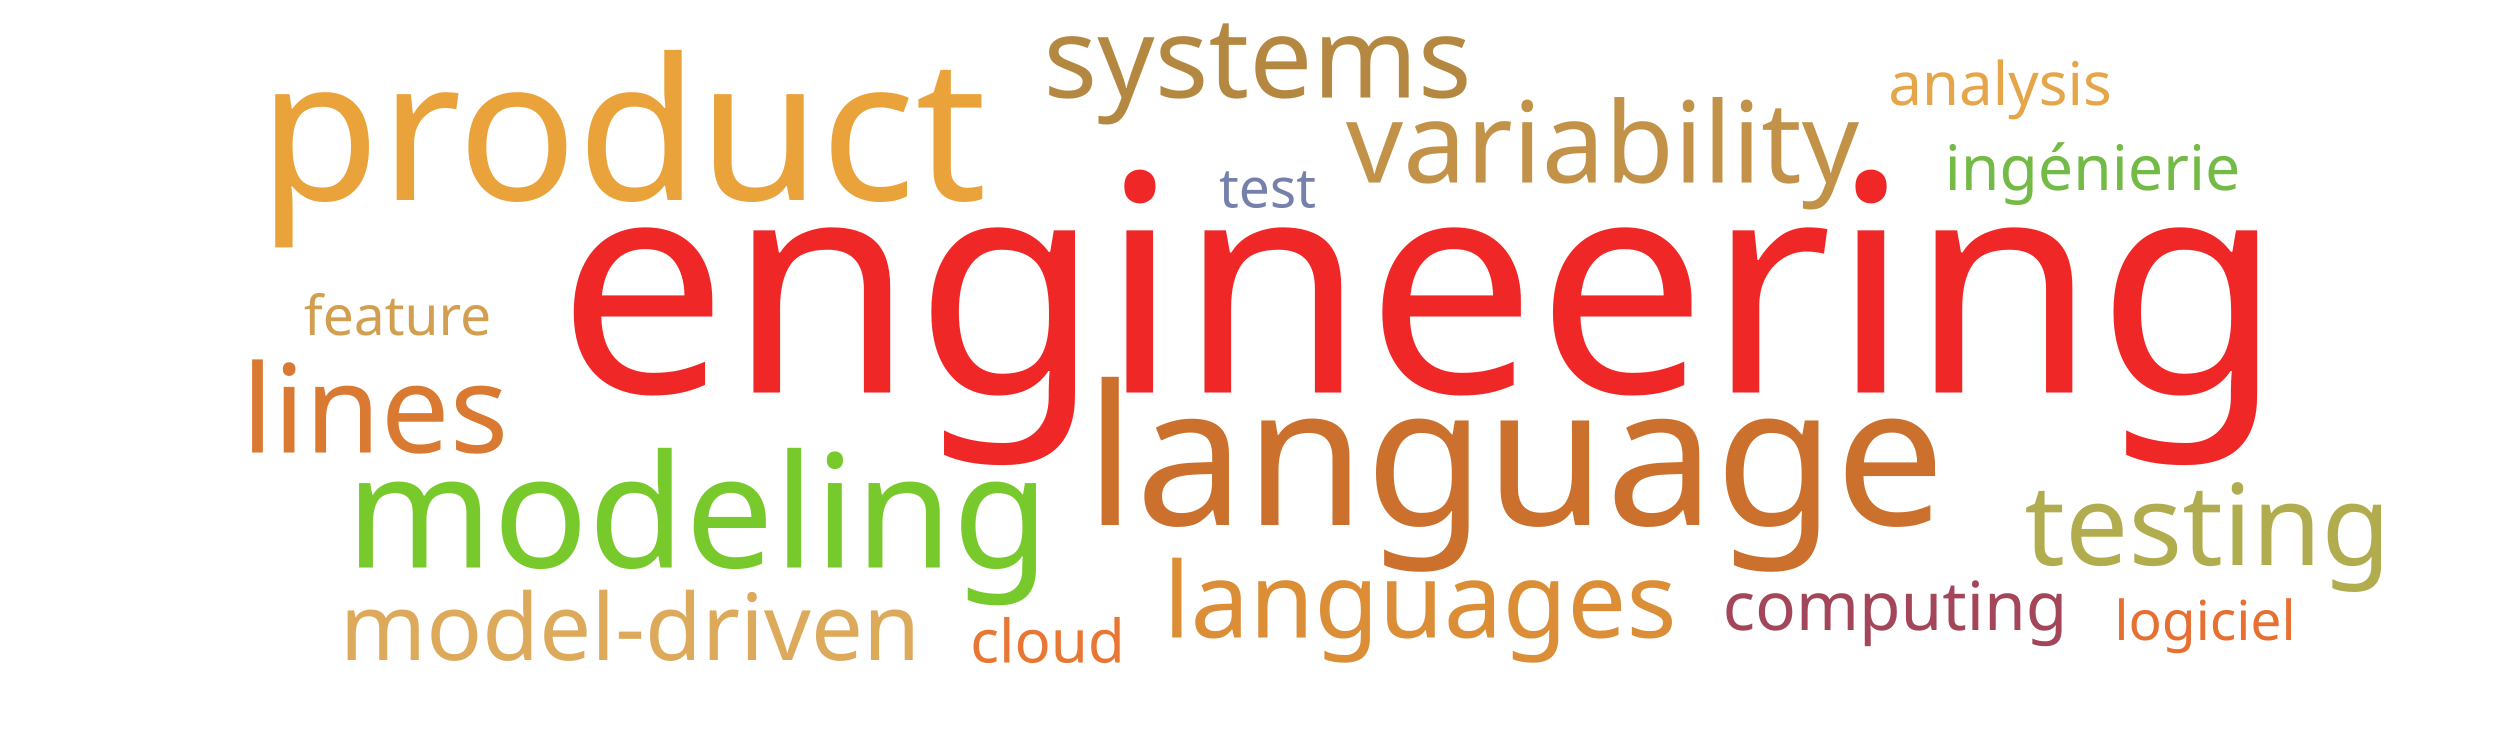
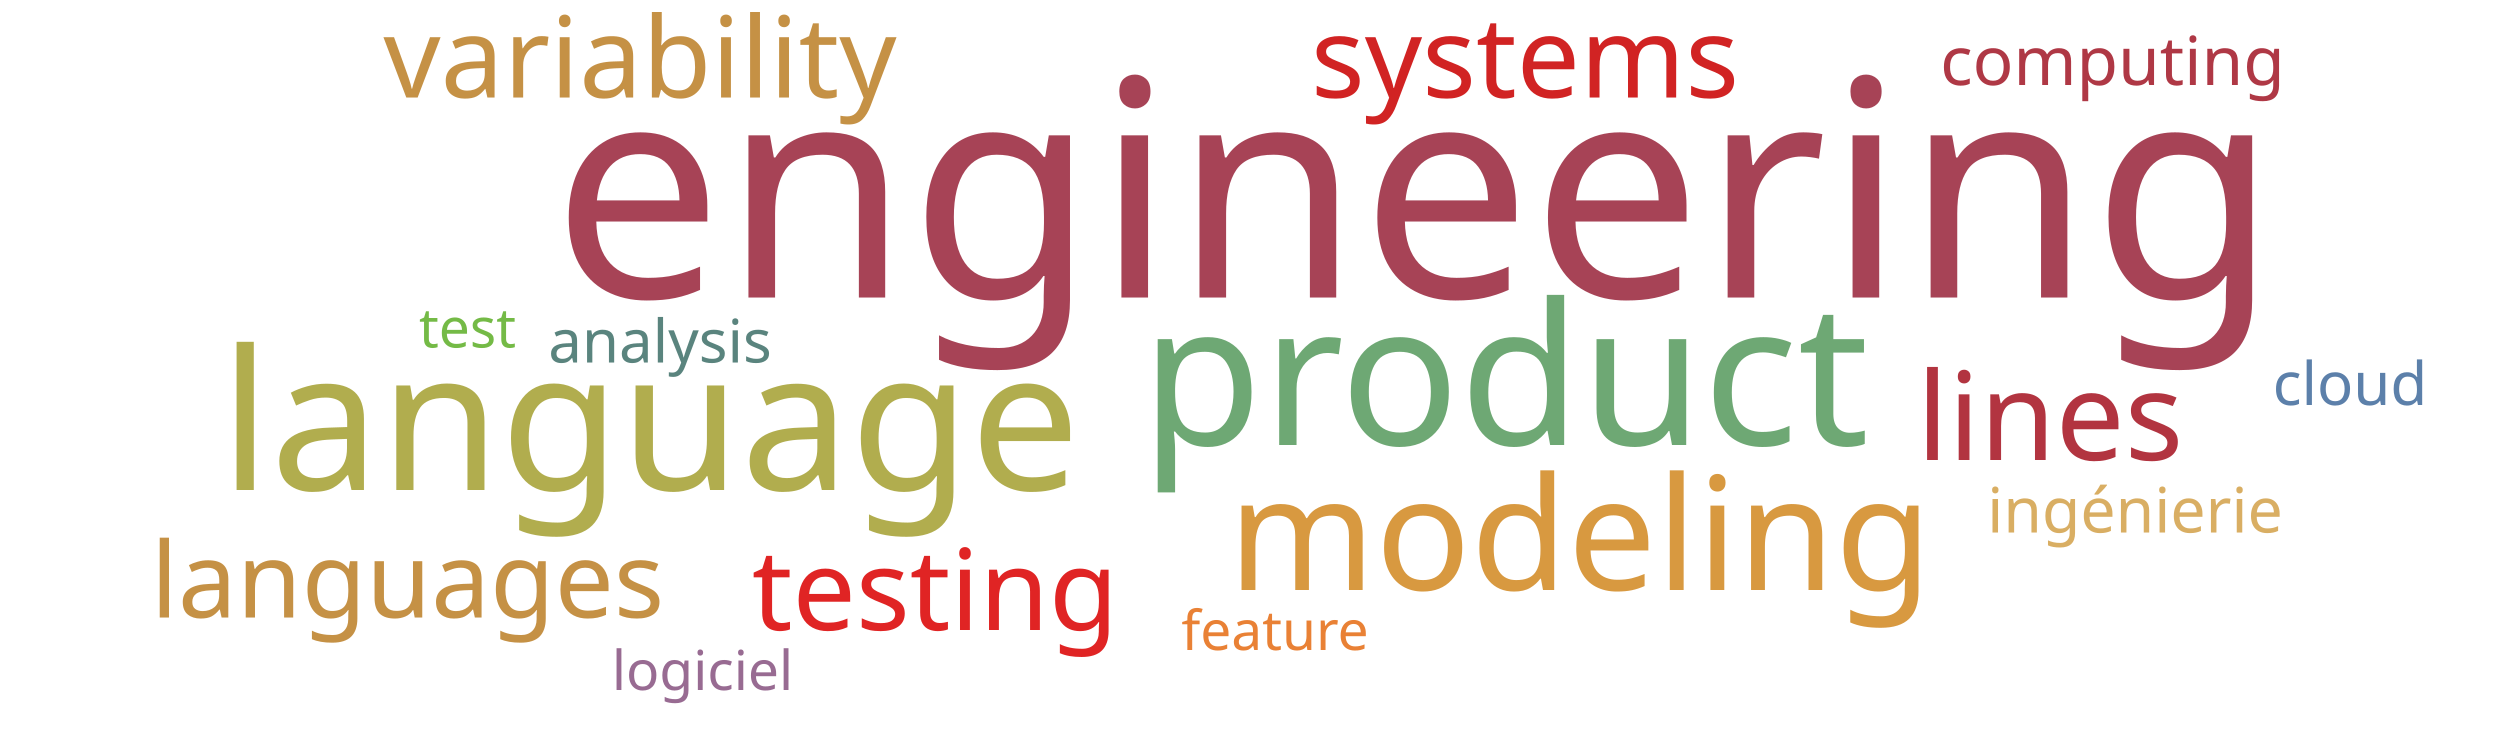
<svg xmlns="http://www.w3.org/2000/svg" width="1000" height="300">
  <g transform="translate(500, 150)">
-     <text text-anchor="middle" style="font-family: Impact; font-size: 121px; fill: #ef2727" transform="translate(68,7)rotate(0)">engineering</text>
-     <text text-anchor="middle" style="font-family: Impact; font-size: 79px; fill: #eaa23b" transform="translate(-251,-70)rotate(0)">product</text>
-     <text text-anchor="middle" style="font-family: Impact; font-size: 78px; fill: #cb702d" transform="translate(106,60)rotate(0)">language</text>
-     <text text-anchor="middle" style="font-family: Impact; font-size: 63px; fill: #78c92b" transform="translate(-221,77)rotate(0)">modeling</text>
-     <text text-anchor="middle" style="font-family: Impact; font-size: 49px; fill: #da7931" transform="translate(-350,31)rotate(0)">lines</text>
-     <text text-anchor="middle" style="font-family: Impact; font-size: 45px; fill: #b1ad4e" transform="translate(383,76)rotate(0)">testing</text>
-     <text text-anchor="middle" style="font-family: Impact; font-size: 45px; fill: #c39249" transform="translate(141,-77)rotate(0)">variability</text>
-     <text text-anchor="middle" style="font-family: Impact; font-size: 45px; fill: #b58842" transform="translate(3,-111)rotate(0)">systems</text>
-     <text text-anchor="middle" style="font-family: Impact; font-size: 42px; fill: #dc8e37" transform="translate(68,105)rotate(0)">languages</text>
-     <text text-anchor="middle" style="font-family: Impact; font-size: 37px; fill: #ddaa5c" transform="translate(-248,114)rotate(0)">model-driven</text>
-     <text text-anchor="middle" style="font-family: Impact; font-size: 27px; fill: #a4465a" transform="translate(258,102)rotate(0)">computing</text>
-     <text text-anchor="middle" style="font-family: Impact; font-size: 25px; fill: #74ba46" transform="translate(337,-74)rotate(0)">ingénierie</text>
-     <text text-anchor="middle" style="font-family: Impact; font-size: 24px; fill: #e87733" transform="translate(-81,115)rotate(0)">cloud</text>
-     <text text-anchor="middle" style="font-family: Impact; font-size: 24px; fill: #e5a549" transform="translate(300,-108)rotate(0)">analysis</text>
-     <text text-anchor="middle" style="font-family: Impact; font-size: 22px; fill: #7581ab" transform="translate(7,-67)rotate(0)">test</text>
-     <text text-anchor="middle" style="font-family: Impact; font-size: 22px; fill: #e76f31" transform="translate(382,106)rotate(0)">logiciel</text>
-     <text text-anchor="middle" style="font-family: Impact; font-size: 22px; fill: #d19f4f" transform="translate(-341,-16)rotate(0)">feature</text>
+     <text text-anchor="middle" style="font-family: Impact; font-size: 121px; fill: #a74356" transform="translate(66,-31)rotate(0)">engineering</text>
+     <text text-anchor="middle" style="font-family: Impact; font-size: 79px; fill: #6ea874" transform="translate(102,28)rotate(0)">product</text>
+     <text text-anchor="middle" style="font-family: Impact; font-size: 78px; fill: #b1ad4e" transform="translate(-240,46)rotate(0)">language</text>
+     <text text-anchor="middle" style="font-family: Impact; font-size: 63px; fill: #d89940" transform="translate(132,86)rotate(0)">modeling</text>
+     <text text-anchor="middle" style="font-family: Impact; font-size: 49px; fill: #b23440" transform="translate(320,34)rotate(0)">lines</text>
+     <text text-anchor="middle" style="font-family: Impact; font-size: 45px; fill: #e02424" transform="translate(-126,102)rotate(0)">testing</text>
+     <text text-anchor="middle" style="font-family: Impact; font-size: 45px; fill: #c59145" transform="translate(-244,-111)rotate(0)">variability</text>
+     <text text-anchor="middle" style="font-family: Impact; font-size: 45px; fill: #d12323" transform="translate(110,-111)rotate(0)">systems</text>
+     <text text-anchor="middle" style="font-family: Impact; font-size: 42px; fill: #c59145" transform="translate(-337,97)rotate(0)">languages</text>
+     <text text-anchor="middle" style="font-family: Impact; font-size: 27px; fill: #af3845" transform="translate(345,-116)rotate(0)">computing</text>
+     <text text-anchor="middle" style="font-family: Impact; font-size: 25px; fill: #d9ae63" transform="translate(354,63)rotate(0)">ingénierie</text>
+     <text text-anchor="middle" style="font-family: Impact; font-size: 24px; fill: #5c80aa" transform="translate(440,12)rotate(0)">cloud</text>
+     <text text-anchor="middle" style="font-family: Impact; font-size: 24px; fill: #5a847e" transform="translate(-236,-5)rotate(0)">analysis</text>
+     <text text-anchor="middle" style="font-family: Impact; font-size: 22px; fill: #74ba46" transform="translate(-313,-11)rotate(0)">test</text>
+     <text text-anchor="middle" style="font-family: Impact; font-size: 22px; fill: #986b92" transform="translate(-219,126)rotate(0)">logiciel</text>
+     <text text-anchor="middle" style="font-family: Impact; font-size: 22px; fill: #e98135" transform="translate(10,110)rotate(0)">feature</text>
  </g>
</svg>
